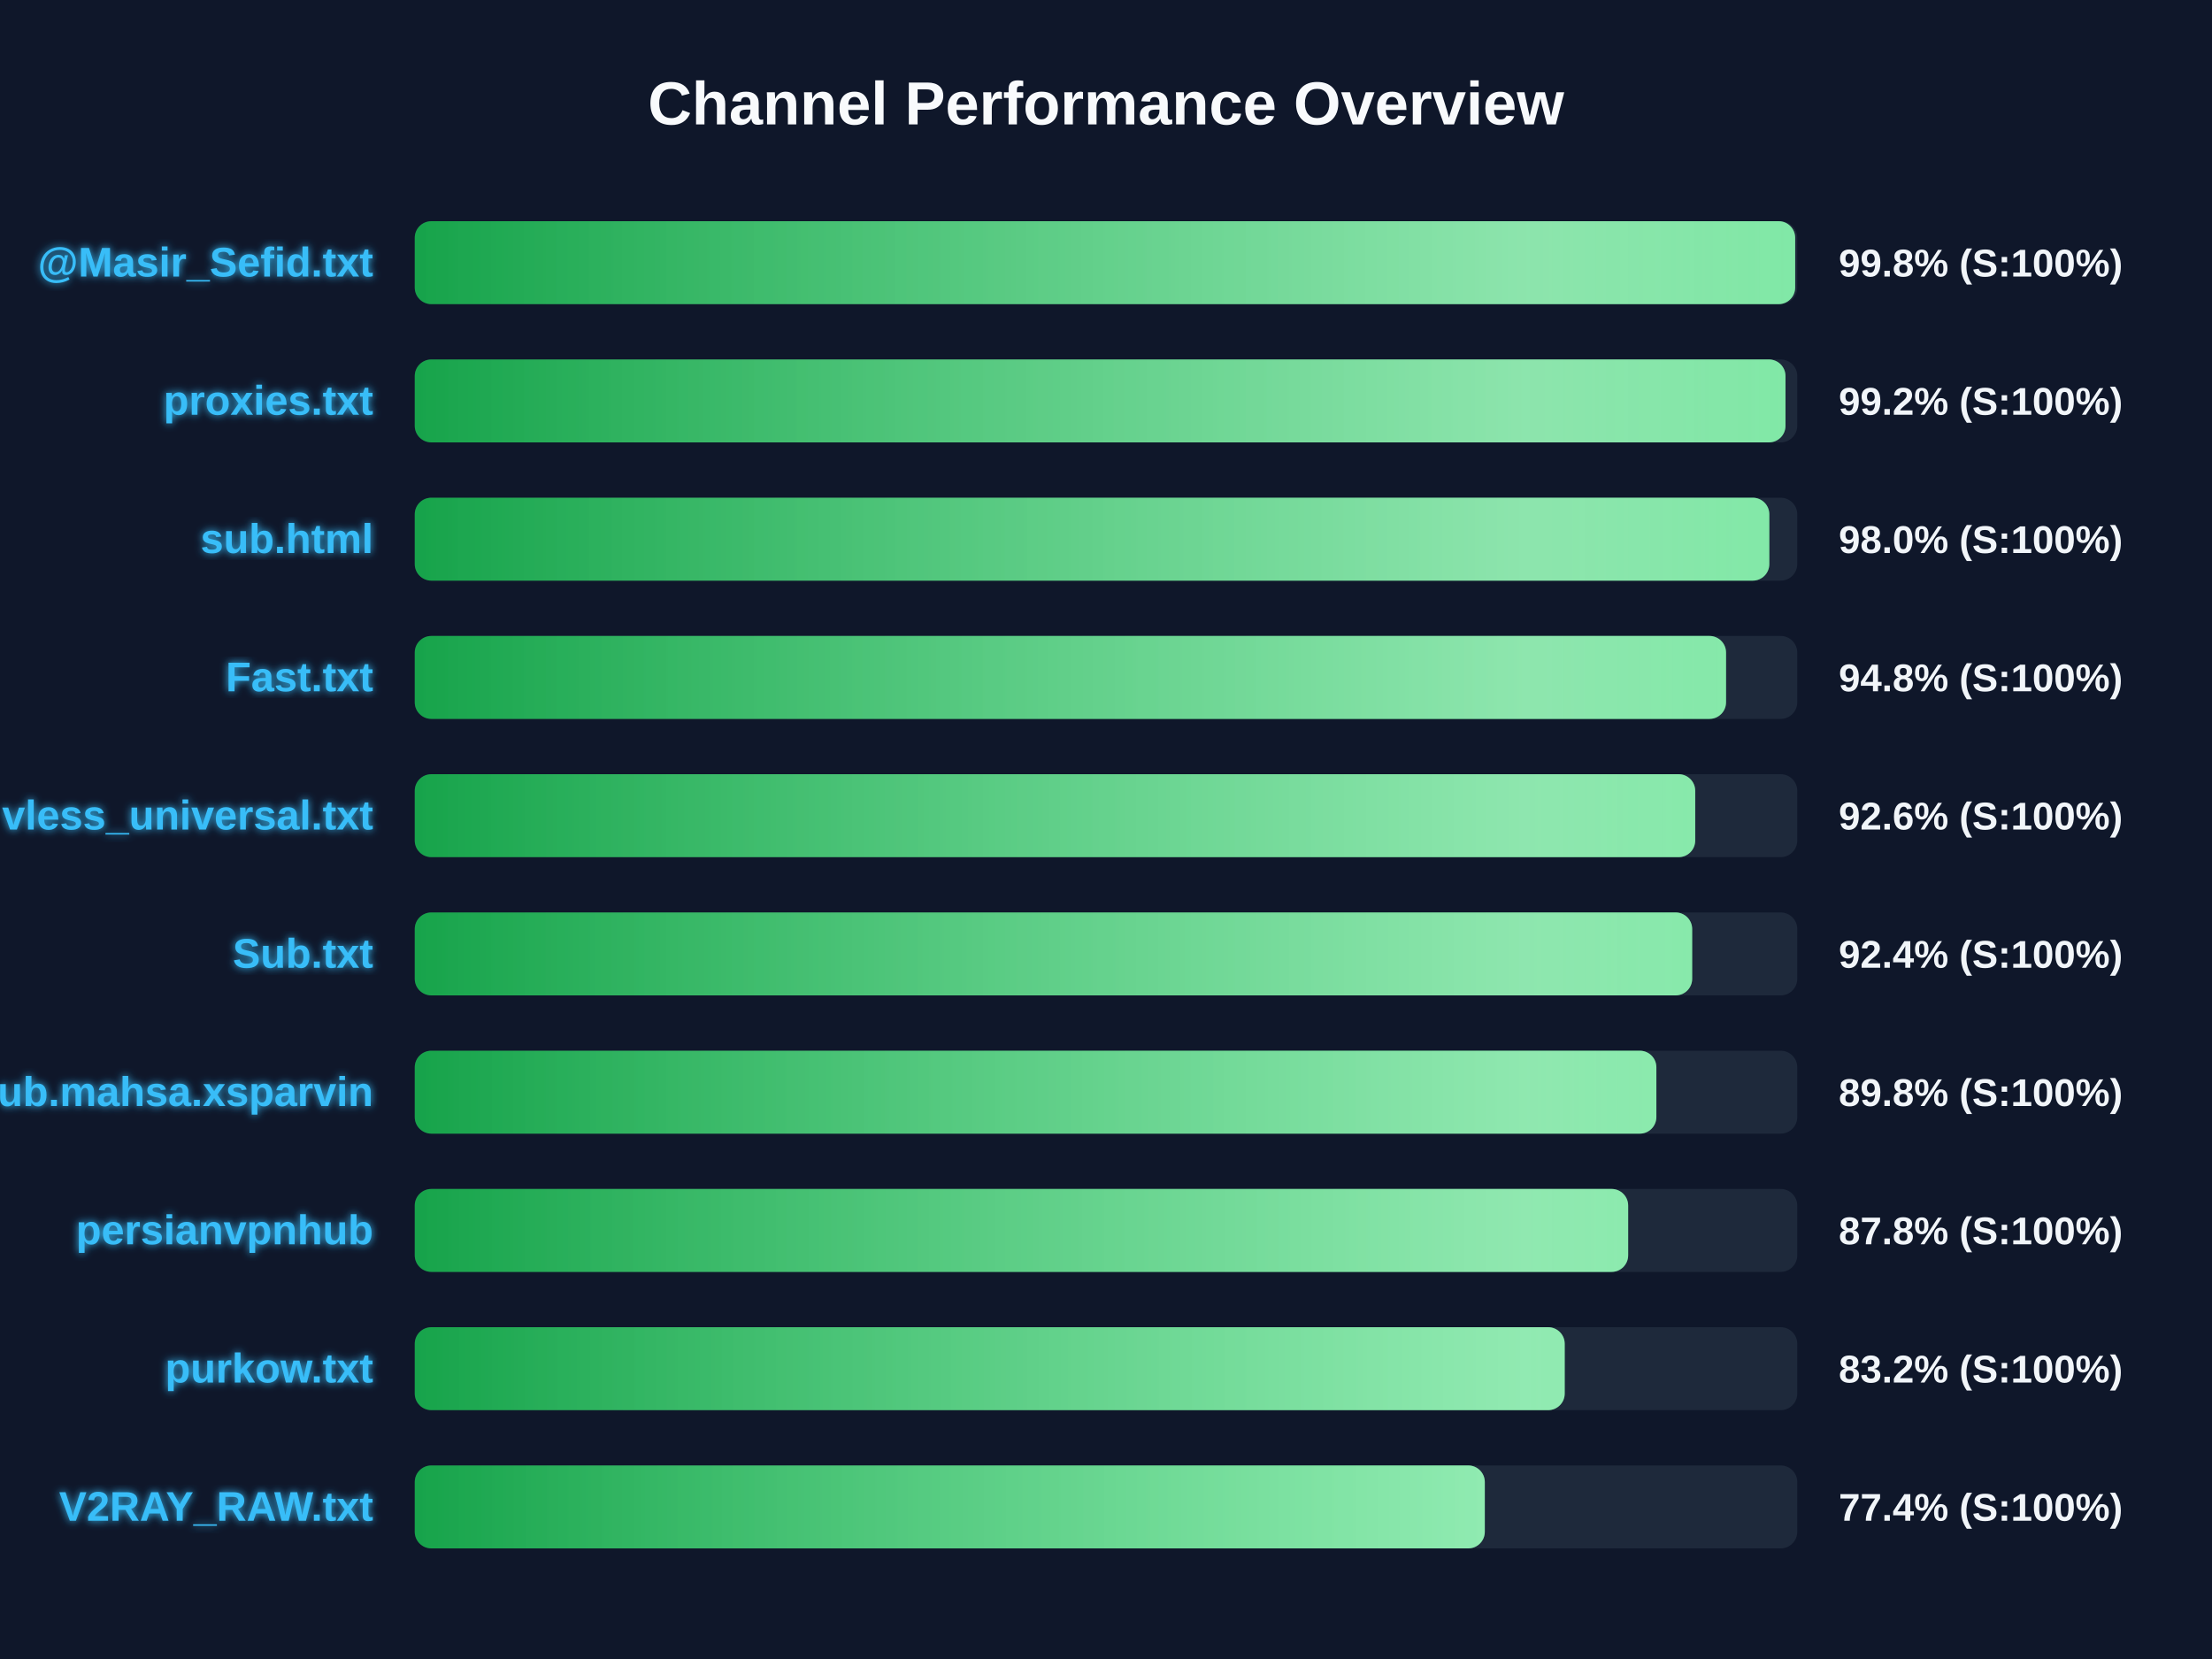
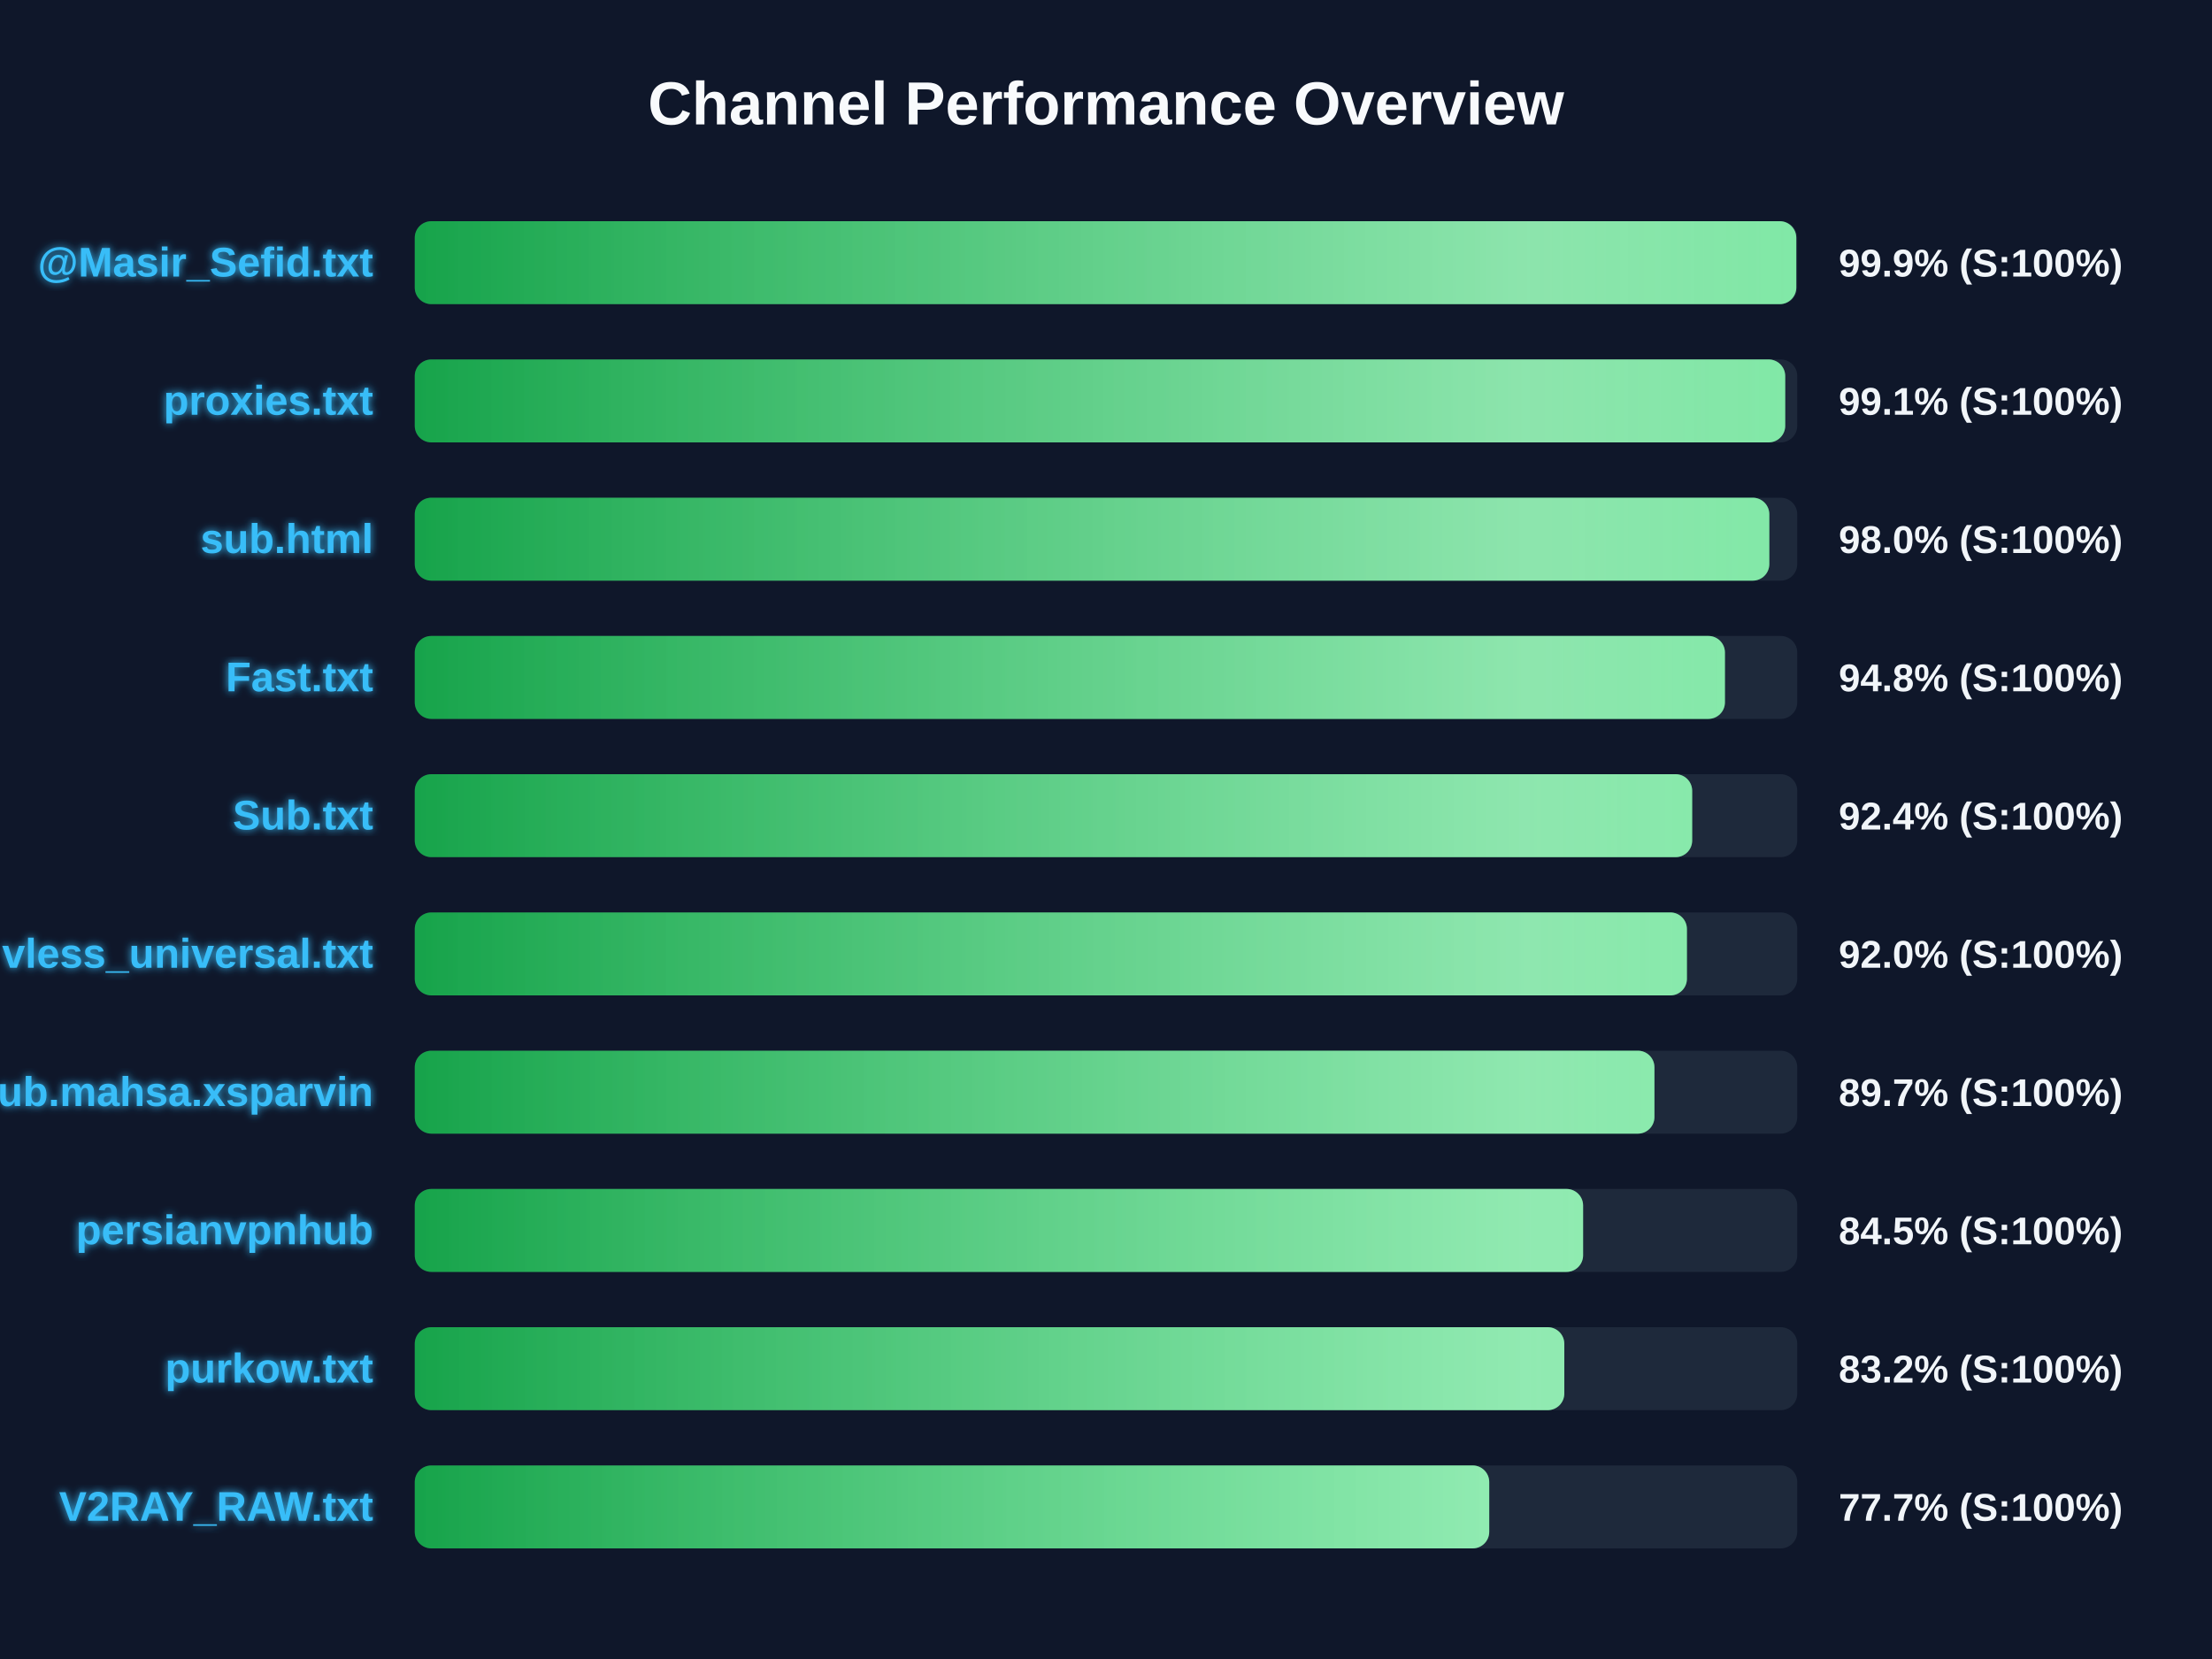
<svg xmlns="http://www.w3.org/2000/svg" width="800" height="600" version="1.1">
  <defs>
    <linearGradient id="grad-green" x1="0%" y1="0%" x2="100%" y2="0%">
      <stop offset="0%" stop-color="#16a34a" />
      <stop offset="100%" stop-color="#4ade80" />
    </linearGradient>
    <linearGradient id="grad-yellow" x1="0%" y1="0%" x2="100%" y2="0%">
      <stop offset="0%" stop-color="#ca8a04" />
      <stop offset="100%" stop-color="#fde047" />
    </linearGradient>
    <linearGradient id="grad-red" x1="0%" y1="0%" x2="100%" y2="0%">
      <stop offset="0%" stop-color="#dc2626" />
      <stop offset="100%" stop-color="#f87171" />
    </linearGradient>
    <linearGradient id="shimmer" x1="0%" y1="0%" x2="100%" y2="0%">
      <stop offset="0%" stop-color="rgba(255,255,255,0)" />
      <stop offset="50%" stop-color="rgba(255,255,255,0.4)" />
      <stop offset="100%" stop-color="rgba(255,255,255,0)" />
    </linearGradient>
    <filter id="glow" x="-20%" y="-20%" width="140%" height="140%">
      <feGaussianBlur stdDeviation="1.5" result="blur" />
      <feComposite in="SourceGraphic" in2="blur" operator="over" />
    </filter>
  </defs>
  <style>
        .bg-rect { fill: #0f172a; }
        .title { font: bold 22px 'Segoe UI', Arial, sans-serif; fill: #f8fafc; }
        .row { font: bold 15px 'Segoe UI', Arial, sans-serif; fill: #38bdf8; filter: url(#glow); }
        .score { font: bold 14px 'Segoe UI', Arial, sans-serif; fill: #f1f5f9; }
        @keyframes shimmer-anim {
            0% { transform: translateX(-100%); }
            100% { transform: translateX(200%); }
        }
        .shimmer-rect {
            animation: shimmer-anim 2.5s infinite linear;
        }
    </style>
  <rect width="100%" height="100%" class="bg-rect" />
  <text x="400" y="45" text-anchor="middle" class="title">Channel Performance Overview</text>
  <rect x="150" y="80" width="500" height="30" fill="#1e293b" rx="6" />
  <clipPath id="clip-0">
-     <rect x="150" y="80" width="499.25" height="30" rx="6" />
+     <rect x="150" y="80" width="499.65" height="30" rx="6" />
  </clipPath>
-   <rect x="150" y="80" width="499.25" height="30" fill="url(#grad-green)" rx="6" />
+   <rect x="150" y="80" width="499.65" height="30" fill="url(#grad-green)" rx="6" />
  <g clip-path="url(#clip-0)">
    <rect x="150" y="80" width="100%" height="30" fill="url(#shimmer)" class="shimmer-rect" />
  </g>
  <text x="135" y="100" text-anchor="end" class="row">@Masir_Sefid.txt</text>
-   <text x="665" y="100" text-anchor="start" class="score">99.8% (S:100%)</text>
+   <text x="665" y="100" text-anchor="start" class="score">99.9% (S:100%)</text>
  <rect x="150" y="130" width="500" height="30" fill="#1e293b" rx="6" />
  <clipPath id="clip-1">
-     <rect x="150" y="130" width="495.75" height="30" rx="6" />
+     <rect x="150" y="130" width="495.65" height="30" rx="6" />
  </clipPath>
-   <rect x="150" y="130" width="495.75" height="30" fill="url(#grad-green)" rx="6" />
+   <rect x="150" y="130" width="495.65" height="30" fill="url(#grad-green)" rx="6" />
  <g clip-path="url(#clip-1)">
    <rect x="150" y="130" width="100%" height="30" fill="url(#shimmer)" class="shimmer-rect" />
  </g>
  <text x="135" y="150" text-anchor="end" class="row">proxies.txt</text>
-   <text x="665" y="150" text-anchor="start" class="score">99.2% (S:100%)</text>
+   <text x="665" y="150" text-anchor="start" class="score">99.1% (S:100%)</text>
  <rect x="150" y="180" width="500" height="30" fill="#1e293b" rx="6" />
  <clipPath id="clip-2">
    <rect x="150" y="180" width="489.9" height="30" rx="6" />
  </clipPath>
  <rect x="150" y="180" width="489.9" height="30" fill="url(#grad-green)" rx="6" />
  <g clip-path="url(#clip-2)">
    <rect x="150" y="180" width="100%" height="30" fill="url(#shimmer)" class="shimmer-rect" />
  </g>
  <text x="135" y="200" text-anchor="end" class="row">sub.html</text>
  <text x="665" y="200" text-anchor="start" class="score">98.0% (S:100%)</text>
  <rect x="150" y="230" width="500" height="30" fill="#1e293b" rx="6" />
  <clipPath id="clip-3">
-     <rect x="150" y="230" width="474.25" height="30" rx="6" />
+     <rect x="150" y="230" width="473.85" height="30" rx="6" />
  </clipPath>
-   <rect x="150" y="230" width="474.25" height="30" fill="url(#grad-green)" rx="6" />
+   <rect x="150" y="230" width="473.85" height="30" fill="url(#grad-green)" rx="6" />
  <g clip-path="url(#clip-3)">
    <rect x="150" y="230" width="100%" height="30" fill="url(#shimmer)" class="shimmer-rect" />
  </g>
  <text x="135" y="250" text-anchor="end" class="row">Fast.txt</text>
  <text x="665" y="250" text-anchor="start" class="score">94.8% (S:100%)</text>
  <rect x="150" y="280" width="500" height="30" fill="#1e293b" rx="6" />
  <clipPath id="clip-4">
-     <rect x="150" y="280" width="463.1" height="30" rx="6" />
+     <rect x="150" y="280" width="462.0" height="30" rx="6" />
  </clipPath>
-   <rect x="150" y="280" width="463.1" height="30" fill="url(#grad-green)" rx="6" />
+   <rect x="150" y="280" width="462.0" height="30" fill="url(#grad-green)" rx="6" />
  <g clip-path="url(#clip-4)">
    <rect x="150" y="280" width="100%" height="30" fill="url(#shimmer)" class="shimmer-rect" />
  </g>
-   <text x="135" y="300" text-anchor="end" class="row">vless_universal.txt</text>
-   <text x="665" y="300" text-anchor="start" class="score">92.6% (S:100%)</text>
+   <text x="135" y="300" text-anchor="end" class="row">Sub.txt</text>
+   <text x="665" y="300" text-anchor="start" class="score">92.4% (S:100%)</text>
  <rect x="150" y="330" width="500" height="30" fill="#1e293b" rx="6" />
  <clipPath id="clip-5">
-     <rect x="150" y="330" width="462.0" height="30" rx="6" />
+     <rect x="150" y="330" width="460.1" height="30" rx="6" />
  </clipPath>
-   <rect x="150" y="330" width="462.0" height="30" fill="url(#grad-green)" rx="6" />
+   <rect x="150" y="330" width="460.1" height="30" fill="url(#grad-green)" rx="6" />
  <g clip-path="url(#clip-5)">
    <rect x="150" y="330" width="100%" height="30" fill="url(#shimmer)" class="shimmer-rect" />
  </g>
-   <text x="135" y="350" text-anchor="end" class="row">Sub.txt</text>
-   <text x="665" y="350" text-anchor="start" class="score">92.4% (S:100%)</text>
+   <text x="135" y="350" text-anchor="end" class="row">vless_universal.txt</text>
+   <text x="665" y="350" text-anchor="start" class="score">92.0% (S:100%)</text>
  <rect x="150" y="380" width="500" height="30" fill="#1e293b" rx="6" />
  <clipPath id="clip-6">
-     <rect x="150" y="380" width="449.05" height="30" rx="6" />
+     <rect x="150" y="380" width="448.35" height="30" rx="6" />
  </clipPath>
-   <rect x="150" y="380" width="449.05" height="30" fill="url(#grad-green)" rx="6" />
+   <rect x="150" y="380" width="448.35" height="30" fill="url(#grad-green)" rx="6" />
  <g clip-path="url(#clip-6)">
    <rect x="150" y="380" width="100%" height="30" fill="url(#shimmer)" class="shimmer-rect" />
  </g>
  <text x="135" y="400" text-anchor="end" class="row">Sub.mahsa.xsparvin</text>
-   <text x="665" y="400" text-anchor="start" class="score">89.8% (S:100%)</text>
+   <text x="665" y="400" text-anchor="start" class="score">89.7% (S:100%)</text>
  <rect x="150" y="430" width="500" height="30" fill="#1e293b" rx="6" />
  <clipPath id="clip-7">
-     <rect x="150" y="430" width="438.85" height="30" rx="6" />
+     <rect x="150" y="430" width="422.55" height="30" rx="6" />
  </clipPath>
-   <rect x="150" y="430" width="438.85" height="30" fill="url(#grad-green)" rx="6" />
+   <rect x="150" y="430" width="422.55" height="30" fill="url(#grad-green)" rx="6" />
  <g clip-path="url(#clip-7)">
    <rect x="150" y="430" width="100%" height="30" fill="url(#shimmer)" class="shimmer-rect" />
  </g>
  <text x="135" y="450" text-anchor="end" class="row">persianvpnhub</text>
-   <text x="665" y="450" text-anchor="start" class="score">87.8% (S:100%)</text>
+   <text x="665" y="450" text-anchor="start" class="score">84.5% (S:100%)</text>
  <rect x="150" y="480" width="500" height="30" fill="#1e293b" rx="6" />
  <clipPath id="clip-8">
-     <rect x="150" y="480" width="415.9" height="30" rx="6" />
+     <rect x="150" y="480" width="415.75" height="30" rx="6" />
  </clipPath>
-   <rect x="150" y="480" width="415.9" height="30" fill="url(#grad-green)" rx="6" />
+   <rect x="150" y="480" width="415.75" height="30" fill="url(#grad-green)" rx="6" />
  <g clip-path="url(#clip-8)">
    <rect x="150" y="480" width="100%" height="30" fill="url(#shimmer)" class="shimmer-rect" />
  </g>
  <text x="135" y="500" text-anchor="end" class="row">purkow.txt</text>
  <text x="665" y="500" text-anchor="start" class="score">83.2% (S:100%)</text>
  <rect x="150" y="530" width="500" height="30" fill="#1e293b" rx="6" />
  <clipPath id="clip-9">
-     <rect x="150" y="530" width="387.0" height="30" rx="6" />
+     <rect x="150" y="530" width="388.6" height="30" rx="6" />
  </clipPath>
-   <rect x="150" y="530" width="387.0" height="30" fill="url(#grad-green)" rx="6" />
+   <rect x="150" y="530" width="388.6" height="30" fill="url(#grad-green)" rx="6" />
  <g clip-path="url(#clip-9)">
    <rect x="150" y="530" width="100%" height="30" fill="url(#shimmer)" class="shimmer-rect" />
  </g>
  <text x="135" y="550" text-anchor="end" class="row">V2RAY_RAW.txt</text>
-   <text x="665" y="550" text-anchor="start" class="score">77.4% (S:100%)</text>
+   <text x="665" y="550" text-anchor="start" class="score">77.7% (S:100%)</text>
</svg>
